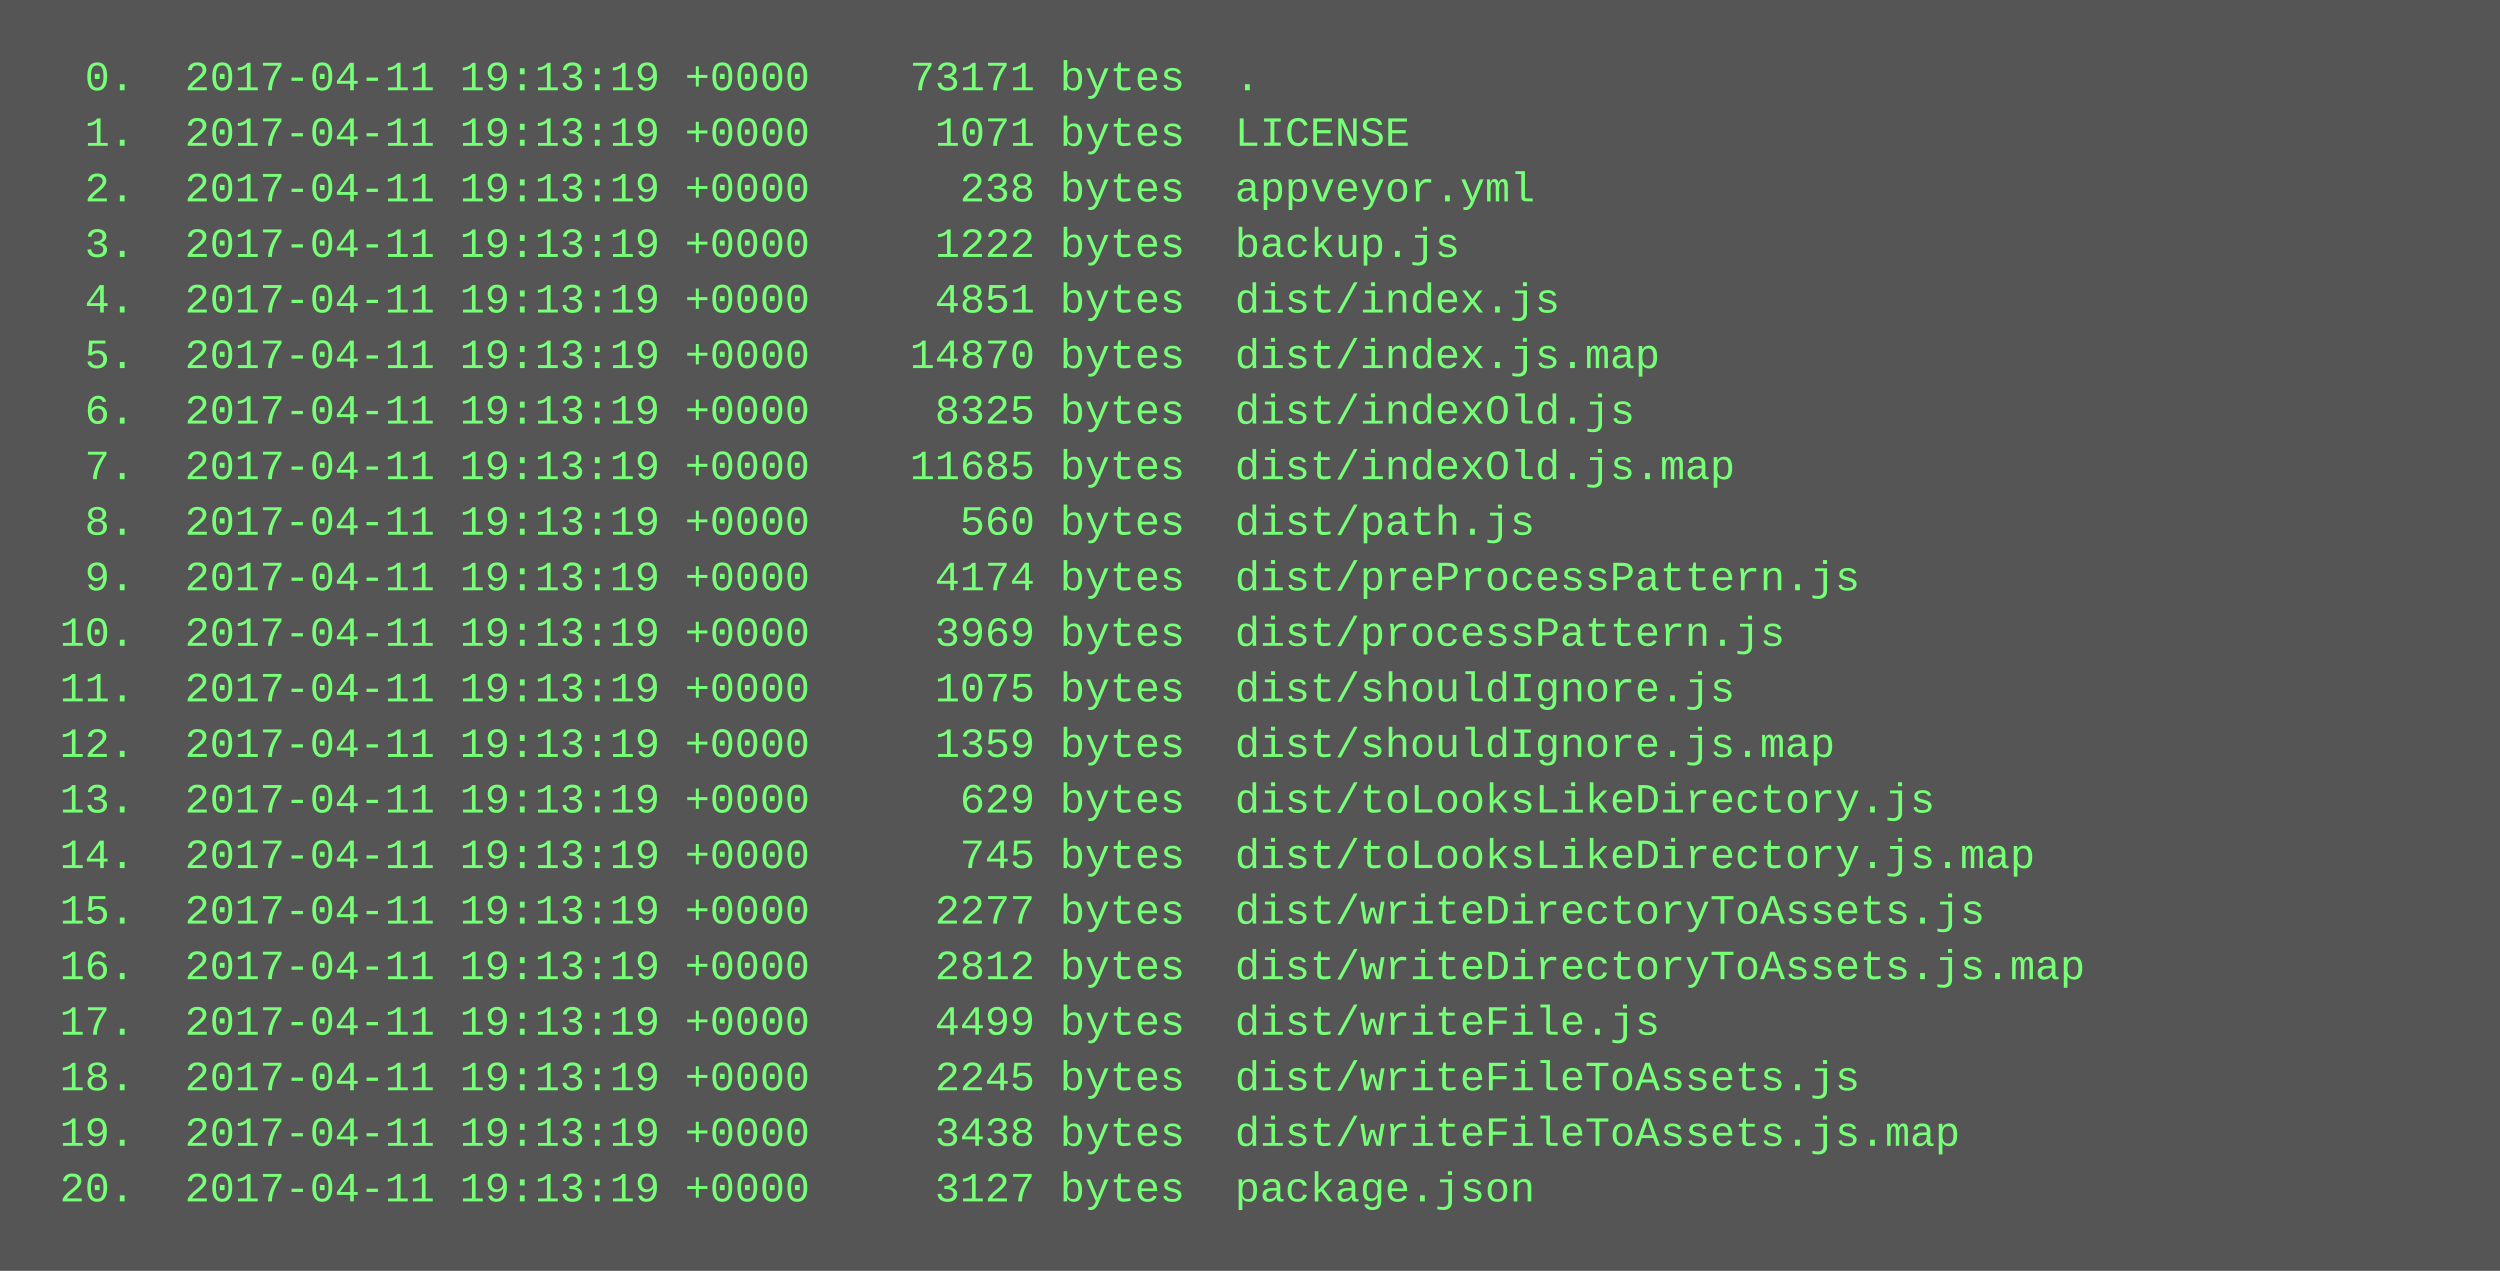
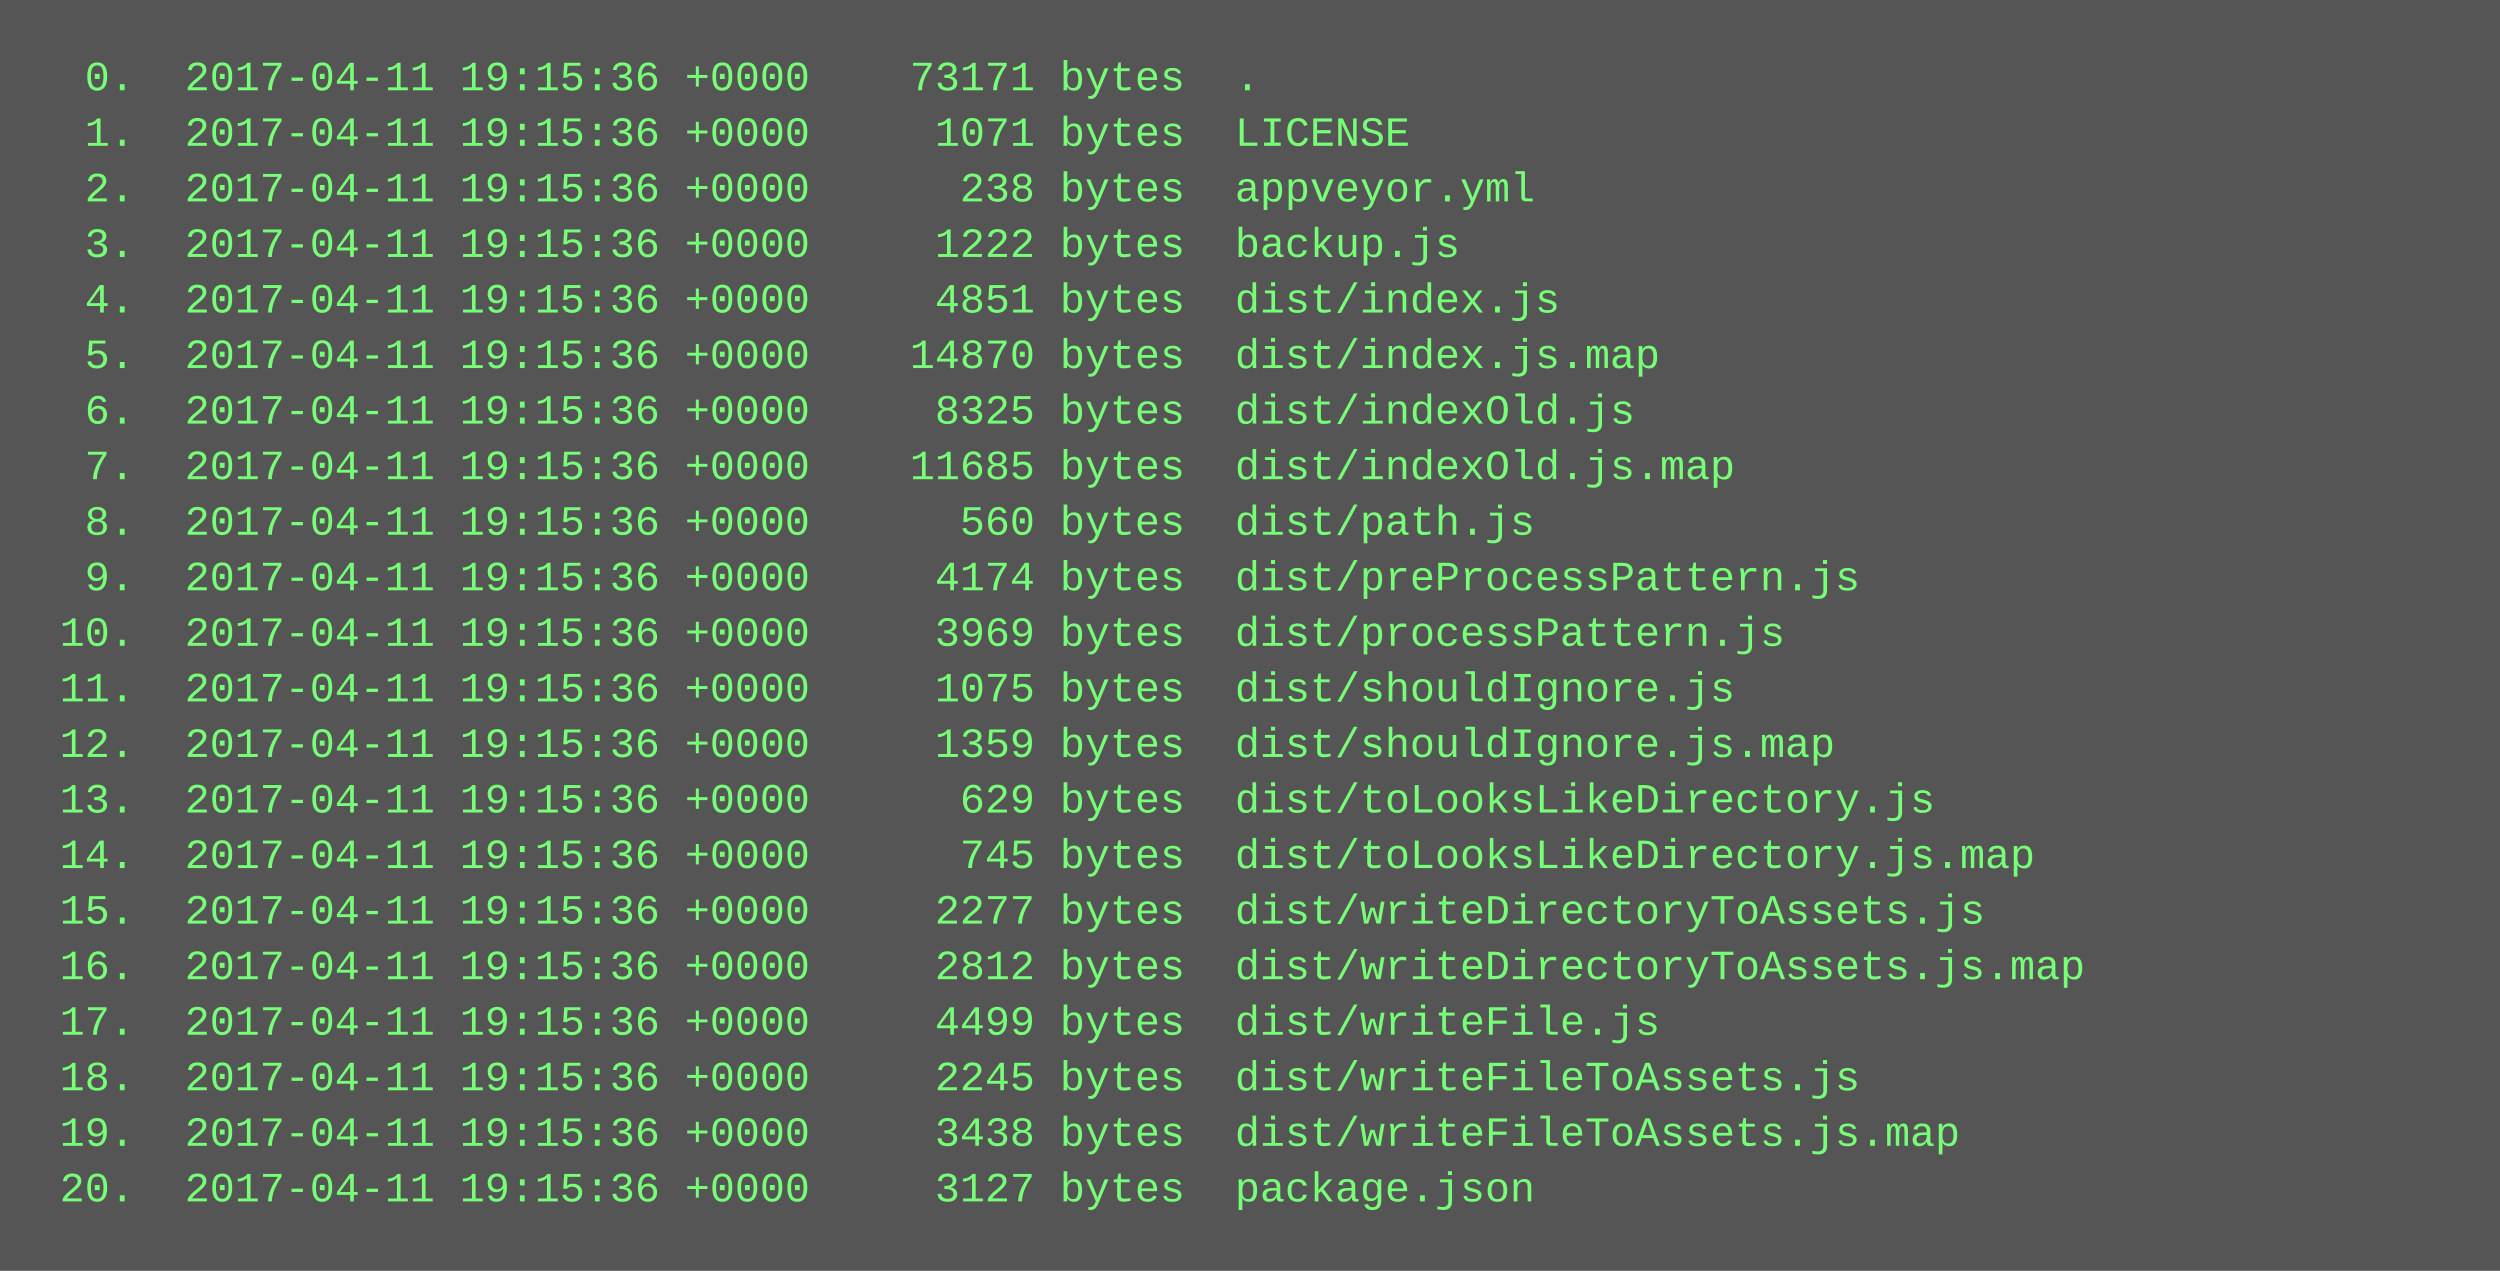
<svg xmlns="http://www.w3.org/2000/svg" height="366" width="720">
  <rect height="366" fill="#555" width="720" />
  <text fill="#7f7" font-family="Courier New" font-size="12" xml:space="preserve">
-     <tspan x="10" y="26">  0.  2017-04-11 19:13:19 +0000    73171 bytes  .</tspan>
-     <tspan x="10" y="42">  1.  2017-04-11 19:13:19 +0000     1071 bytes  LICENSE</tspan>
-     <tspan x="10" y="58">  2.  2017-04-11 19:13:19 +0000      238 bytes  appveyor.yml</tspan>
-     <tspan x="10" y="74">  3.  2017-04-11 19:13:19 +0000     1222 bytes  backup.js</tspan>
-     <tspan x="10" y="90">  4.  2017-04-11 19:13:19 +0000     4851 bytes  dist/index.js</tspan>
-     <tspan x="10" y="106">  5.  2017-04-11 19:13:19 +0000    14870 bytes  dist/index.js.map</tspan>
-     <tspan x="10" y="122">  6.  2017-04-11 19:13:19 +0000     8325 bytes  dist/indexOld.js</tspan>
-     <tspan x="10" y="138">  7.  2017-04-11 19:13:19 +0000    11685 bytes  dist/indexOld.js.map</tspan>
-     <tspan x="10" y="154">  8.  2017-04-11 19:13:19 +0000      560 bytes  dist/path.js</tspan>
-     <tspan x="10" y="170">  9.  2017-04-11 19:13:19 +0000     4174 bytes  dist/preProcessPattern.js</tspan>
-     <tspan x="10" y="186"> 10.  2017-04-11 19:13:19 +0000     3969 bytes  dist/processPattern.js</tspan>
-     <tspan x="10" y="202"> 11.  2017-04-11 19:13:19 +0000     1075 bytes  dist/shouldIgnore.js</tspan>
-     <tspan x="10" y="218"> 12.  2017-04-11 19:13:19 +0000     1359 bytes  dist/shouldIgnore.js.map</tspan>
-     <tspan x="10" y="234"> 13.  2017-04-11 19:13:19 +0000      629 bytes  dist/toLooksLikeDirectory.js</tspan>
-     <tspan x="10" y="250"> 14.  2017-04-11 19:13:19 +0000      745 bytes  dist/toLooksLikeDirectory.js.map</tspan>
-     <tspan x="10" y="266"> 15.  2017-04-11 19:13:19 +0000     2277 bytes  dist/writeDirectoryToAssets.js</tspan>
-     <tspan x="10" y="282"> 16.  2017-04-11 19:13:19 +0000     2812 bytes  dist/writeDirectoryToAssets.js.map</tspan>
-     <tspan x="10" y="298"> 17.  2017-04-11 19:13:19 +0000     4499 bytes  dist/writeFile.js</tspan>
-     <tspan x="10" y="314"> 18.  2017-04-11 19:13:19 +0000     2245 bytes  dist/writeFileToAssets.js</tspan>
-     <tspan x="10" y="330"> 19.  2017-04-11 19:13:19 +0000     3438 bytes  dist/writeFileToAssets.js.map</tspan>
-     <tspan x="10" y="346"> 20.  2017-04-11 19:13:19 +0000     3127 bytes  package.json</tspan>
+     <tspan x="10" y="26">  0.  2017-04-11 19:15:36 +0000    73171 bytes  .</tspan>
+     <tspan x="10" y="42">  1.  2017-04-11 19:15:36 +0000     1071 bytes  LICENSE</tspan>
+     <tspan x="10" y="58">  2.  2017-04-11 19:15:36 +0000      238 bytes  appveyor.yml</tspan>
+     <tspan x="10" y="74">  3.  2017-04-11 19:15:36 +0000     1222 bytes  backup.js</tspan>
+     <tspan x="10" y="90">  4.  2017-04-11 19:15:36 +0000     4851 bytes  dist/index.js</tspan>
+     <tspan x="10" y="106">  5.  2017-04-11 19:15:36 +0000    14870 bytes  dist/index.js.map</tspan>
+     <tspan x="10" y="122">  6.  2017-04-11 19:15:36 +0000     8325 bytes  dist/indexOld.js</tspan>
+     <tspan x="10" y="138">  7.  2017-04-11 19:15:36 +0000    11685 bytes  dist/indexOld.js.map</tspan>
+     <tspan x="10" y="154">  8.  2017-04-11 19:15:36 +0000      560 bytes  dist/path.js</tspan>
+     <tspan x="10" y="170">  9.  2017-04-11 19:15:36 +0000     4174 bytes  dist/preProcessPattern.js</tspan>
+     <tspan x="10" y="186"> 10.  2017-04-11 19:15:36 +0000     3969 bytes  dist/processPattern.js</tspan>
+     <tspan x="10" y="202"> 11.  2017-04-11 19:15:36 +0000     1075 bytes  dist/shouldIgnore.js</tspan>
+     <tspan x="10" y="218"> 12.  2017-04-11 19:15:36 +0000     1359 bytes  dist/shouldIgnore.js.map</tspan>
+     <tspan x="10" y="234"> 13.  2017-04-11 19:15:36 +0000      629 bytes  dist/toLooksLikeDirectory.js</tspan>
+     <tspan x="10" y="250"> 14.  2017-04-11 19:15:36 +0000      745 bytes  dist/toLooksLikeDirectory.js.map</tspan>
+     <tspan x="10" y="266"> 15.  2017-04-11 19:15:36 +0000     2277 bytes  dist/writeDirectoryToAssets.js</tspan>
+     <tspan x="10" y="282"> 16.  2017-04-11 19:15:36 +0000     2812 bytes  dist/writeDirectoryToAssets.js.map</tspan>
+     <tspan x="10" y="298"> 17.  2017-04-11 19:15:36 +0000     4499 bytes  dist/writeFile.js</tspan>
+     <tspan x="10" y="314"> 18.  2017-04-11 19:15:36 +0000     2245 bytes  dist/writeFileToAssets.js</tspan>
+     <tspan x="10" y="330"> 19.  2017-04-11 19:15:36 +0000     3438 bytes  dist/writeFileToAssets.js.map</tspan>
+     <tspan x="10" y="346"> 20.  2017-04-11 19:15:36 +0000     3127 bytes  package.json</tspan>
  </text>
</svg>
